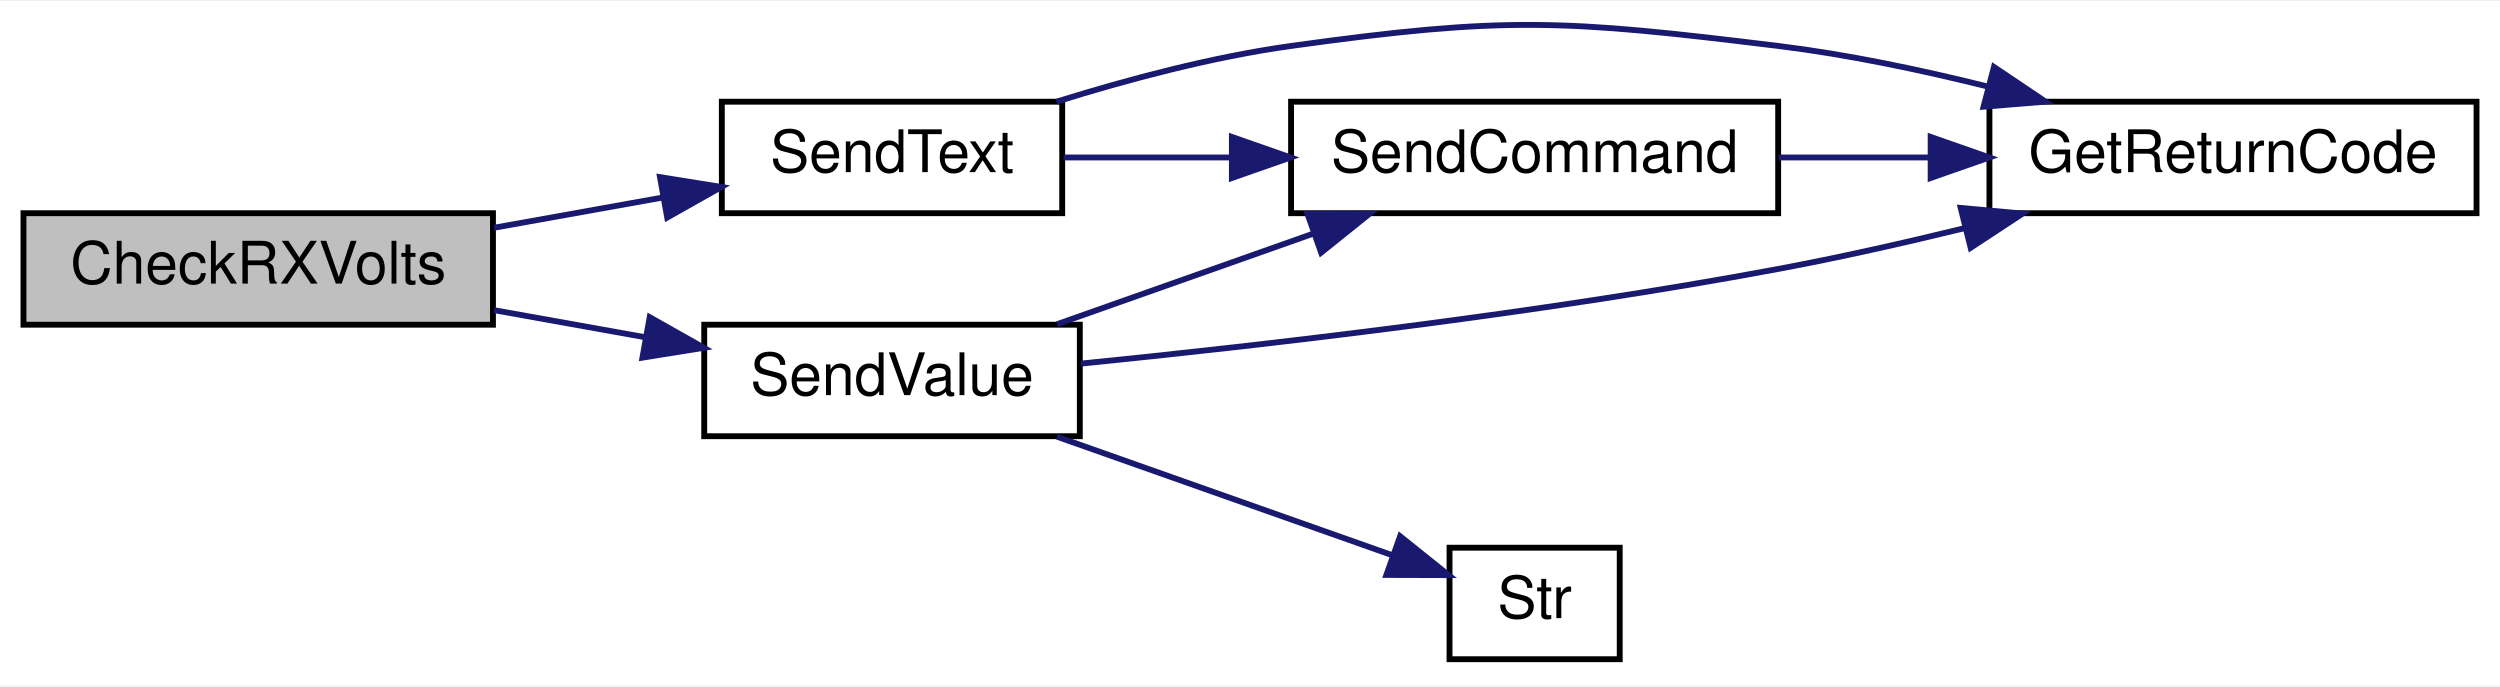
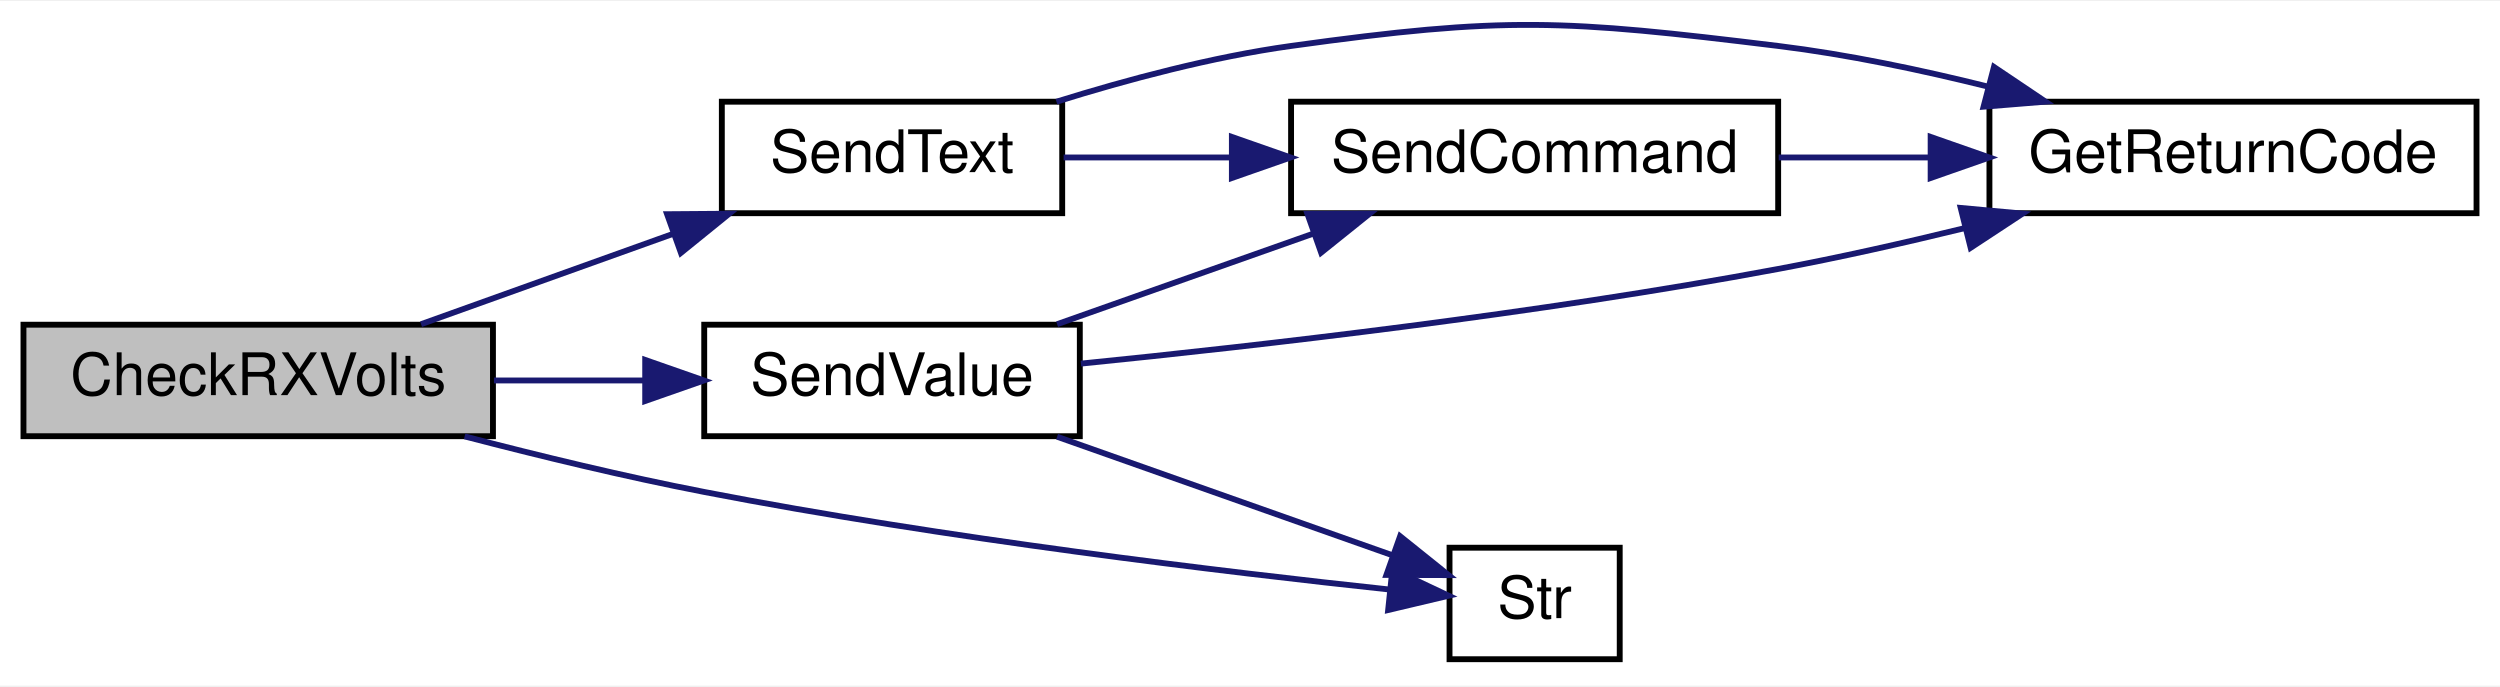
<svg xmlns="http://www.w3.org/2000/svg" xmlns:xlink="http://www.w3.org/1999/xlink" width="426pt" height="117pt" viewBox="0.00 0.00 426.00 116.66">
  <g id="graph0" class="graph" transform="scale(1 1) rotate(0) translate(4 112.66)">
    <polygon fill="white" stroke="transparent" points="-4,4 -4,-112.66 422,-112.66 422,4 -4,4" />
    <g id="node1" class="node">
      <g id="a_node1">
        <a xlink:title=" ">
-           <polygon fill="#bfbfbf" stroke="black" points="0,-57.5 0,-76.5 80,-76.5 80,-57.5 0,-57.5" />
-           <text text-anchor="middle" x="40" y="-64.5" font-family="Helvetica,sans-Serif" font-size="10.00">CheckRXVolts</text>
+           <polygon fill="#bfbfbf" stroke="black" points="0,-38.5 0,-57.5 80,-57.5 80,-38.5 0,-38.5" />
+           <text text-anchor="middle" x="40" y="-45.5" font-family="Helvetica,sans-Serif" font-size="10.00">CheckRXVolts</text>
        </a>
      </g>
    </g>
    <g id="node2" class="node">
      <g id="a_node2">
        <a xlink:href="_transmitter_code_2src_2main_8cpp.html#afe513398f72d5e48f691830a1ef6eb42" target="_top" xlink:title=" ">
          <polygon fill="white" stroke="black" points="119,-76.5 119,-95.5 177,-95.5 177,-76.5 119,-76.5" />
          <text text-anchor="middle" x="148" y="-83.5" font-family="Helvetica,sans-Serif" font-size="10.00">SendText</text>
        </a>
      </g>
    </g>
    <g id="edge1" class="edge">
-       <path fill="none" stroke="midnightblue" d="M80.17,-74.02C89.61,-75.71 99.68,-77.52 109.07,-79.2" />
-       <polygon fill="midnightblue" stroke="midnightblue" points="108.46,-82.65 118.92,-80.97 109.69,-75.76 108.46,-82.65" />
+       <path fill="none" stroke="midnightblue" d="M67.75,-57.59C80.8,-62.27 96.7,-67.97 110.82,-73.03" />
+       <polygon fill="midnightblue" stroke="midnightblue" points="109.67,-76.33 120.26,-76.41 112.03,-69.74 109.67,-76.33" />
    </g>
    <g id="node5" class="node">
      <g id="a_node5">
        <a xlink:href="_transmitter_code_2src_2main_8cpp.html#a1e20efc1e419b252b50d36f9924503fc" target="_top" xlink:title=" ">
          <polygon fill="white" stroke="black" points="116,-38.5 116,-57.5 180,-57.5 180,-38.5 116,-38.5" />
          <text text-anchor="middle" x="148" y="-45.5" font-family="Helvetica,sans-Serif" font-size="10.00">SendValue</text>
        </a>
      </g>
    </g>
    <g id="edge5" class="edge">
-       <path fill="none" stroke="midnightblue" d="M80.17,-59.98C88.55,-58.48 97.44,-56.88 105.89,-55.37" />
-       <polygon fill="midnightblue" stroke="midnightblue" points="106.71,-58.78 115.94,-53.57 105.47,-51.89 106.71,-58.78" />
+       <path fill="none" stroke="midnightblue" d="M80.17,-48C88.55,-48 97.44,-48 105.89,-48" />
+       <polygon fill="midnightblue" stroke="midnightblue" points="105.94,-51.5 115.94,-48 105.94,-44.5 105.94,-51.5" />
+     </g>
+     <g id="node6" class="node">
+       <g id="a_node6">
+         <a xlink:href="_transmitter_code_2src_2main_8cpp.html#a590a9174319918d7e3d7baca323fcf26" target="_top" xlink:title=" ">
+           <polygon fill="white" stroke="black" points="243,-0.5 243,-19.5 272,-19.5 272,-0.5 243,-0.5" />
+           <text text-anchor="middle" x="257.5" y="-7.5" font-family="Helvetica,sans-Serif" font-size="10.00">Str</text>
+         </a>
+       </g>
+     </g>
+     <g id="edge9" class="edge">
+       <path fill="none" stroke="midnightblue" d="M75.17,-38.47C87.91,-35.15 102.55,-31.6 116,-29 156.75,-21.11 204.77,-15.37 232.81,-12.37" />
+       <polygon fill="midnightblue" stroke="midnightblue" points="233.27,-15.84 242.85,-11.32 232.54,-8.88 233.27,-15.84" />
    </g>
    <g id="node3" class="node">
      <g id="a_node3">
        <a xlink:href="_transmitter_code_2src_2main_8cpp.html#a43937dd3d9c795271fd9c3eb3c6b6410" target="_top" xlink:title=" ">
          <polygon fill="white" stroke="black" points="335,-76.5 335,-95.5 418,-95.5 418,-76.5 335,-76.5" />
          <text text-anchor="middle" x="376.5" y="-83.5" font-family="Helvetica,sans-Serif" font-size="10.00">GetReturnCode</text>
        </a>
      </g>
    </g>
    <g id="edge2" class="edge">
      <path fill="none" stroke="midnightblue" d="M176.02,-95.5C188.09,-99.27 202.59,-103.14 216,-105 252.54,-110.08 262.38,-109.48 299,-105 310.77,-103.56 323.33,-100.92 334.8,-98.06" />
      <polygon fill="midnightblue" stroke="midnightblue" points="335.77,-101.42 344.56,-95.51 334,-94.65 335.77,-101.42" />
    </g>
    <g id="node4" class="node">
      <g id="a_node4">
        <a xlink:href="_transmitter_code_2src_2main_8cpp.html#aecac2f0c289f02ef3c92b85be82eacac" target="_top" xlink:title=" ">
          <polygon fill="white" stroke="black" points="216,-76.5 216,-95.5 299,-95.5 299,-76.5 216,-76.5" />
          <text text-anchor="middle" x="257.5" y="-83.5" font-family="Helvetica,sans-Serif" font-size="10.00">SendCommand</text>
        </a>
      </g>
    </g>
    <g id="edge3" class="edge">
      <path fill="none" stroke="midnightblue" d="M177.24,-86C186.02,-86 195.97,-86 205.79,-86" />
      <polygon fill="midnightblue" stroke="midnightblue" points="205.91,-89.5 215.91,-86 205.91,-82.5 205.91,-89.5" />
    </g>
    <g id="edge4" class="edge">
      <path fill="none" stroke="midnightblue" d="M299.09,-86C307.35,-86 316.14,-86 324.7,-86" />
      <polygon fill="midnightblue" stroke="midnightblue" points="324.98,-89.5 334.98,-86 324.98,-82.5 324.98,-89.5" />
    </g>
    <g id="edge6" class="edge">
      <path fill="none" stroke="midnightblue" d="M180.19,-50.87C210.65,-53.93 258.23,-59.38 299,-67 309.4,-68.94 320.49,-71.44 330.91,-73.99" />
      <polygon fill="midnightblue" stroke="midnightblue" points="330.1,-77.4 340.65,-76.43 331.8,-70.61 330.1,-77.4" />
    </g>
    <g id="edge7" class="edge">
      <path fill="none" stroke="midnightblue" d="M176.13,-57.59C189.37,-62.27 205.49,-67.97 219.81,-73.03" />
      <polygon fill="midnightblue" stroke="midnightblue" points="218.79,-76.38 229.38,-76.41 221.12,-69.78 218.79,-76.38" />
    </g>
-     <g id="node6" class="node">
-       <g id="a_node6">
-         <a xlink:href="_transmitter_code_2src_2main_8cpp.html#a590a9174319918d7e3d7baca323fcf26" target="_top" xlink:title=" ">
-           <polygon fill="white" stroke="black" points="243,-0.5 243,-19.5 272,-19.5 272,-0.5 243,-0.5" />
-           <text text-anchor="middle" x="257.5" y="-7.5" font-family="Helvetica,sans-Serif" font-size="10.00">Str</text>
-         </a>
-       </g>
-     </g>
    <g id="edge8" class="edge">
      <path fill="none" stroke="midnightblue" d="M176.13,-38.41C193.74,-32.18 216.46,-24.15 233.25,-18.22" />
      <polygon fill="midnightblue" stroke="midnightblue" points="234.58,-21.46 242.84,-14.83 232.24,-14.86 234.58,-21.46" />
    </g>
  </g>
</svg>
